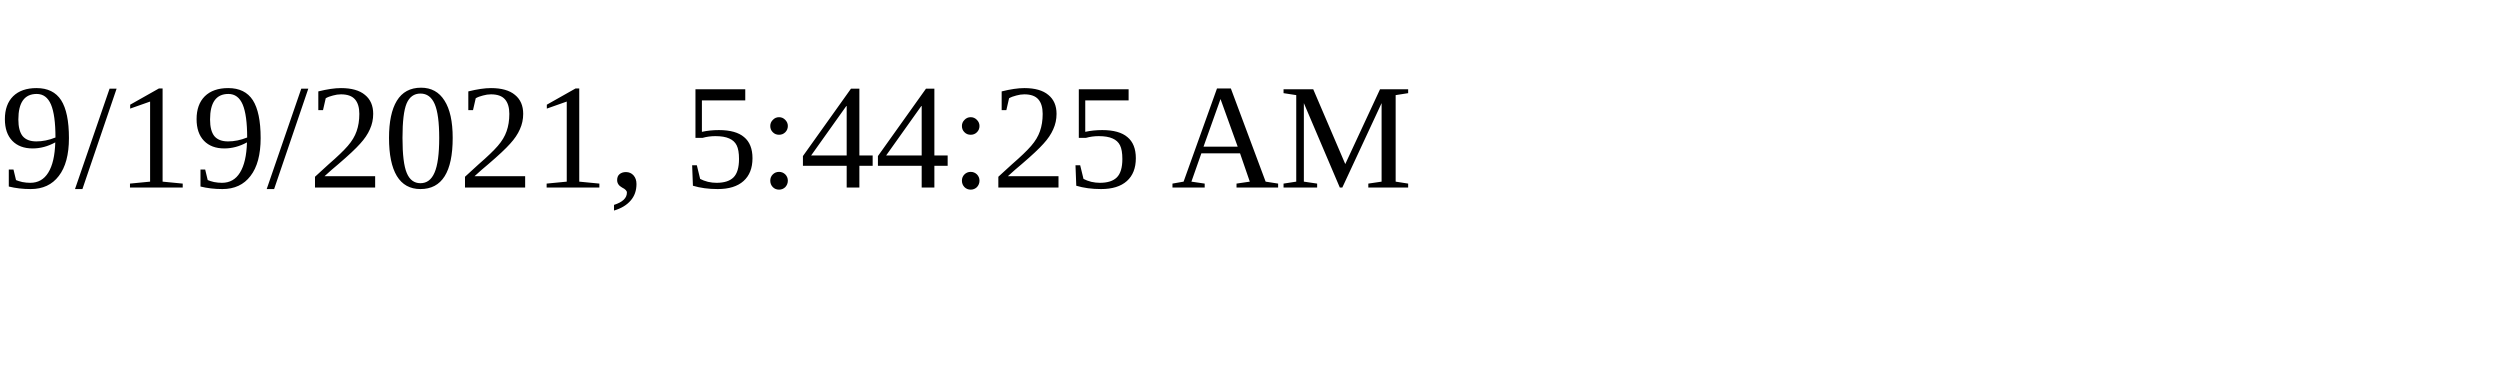
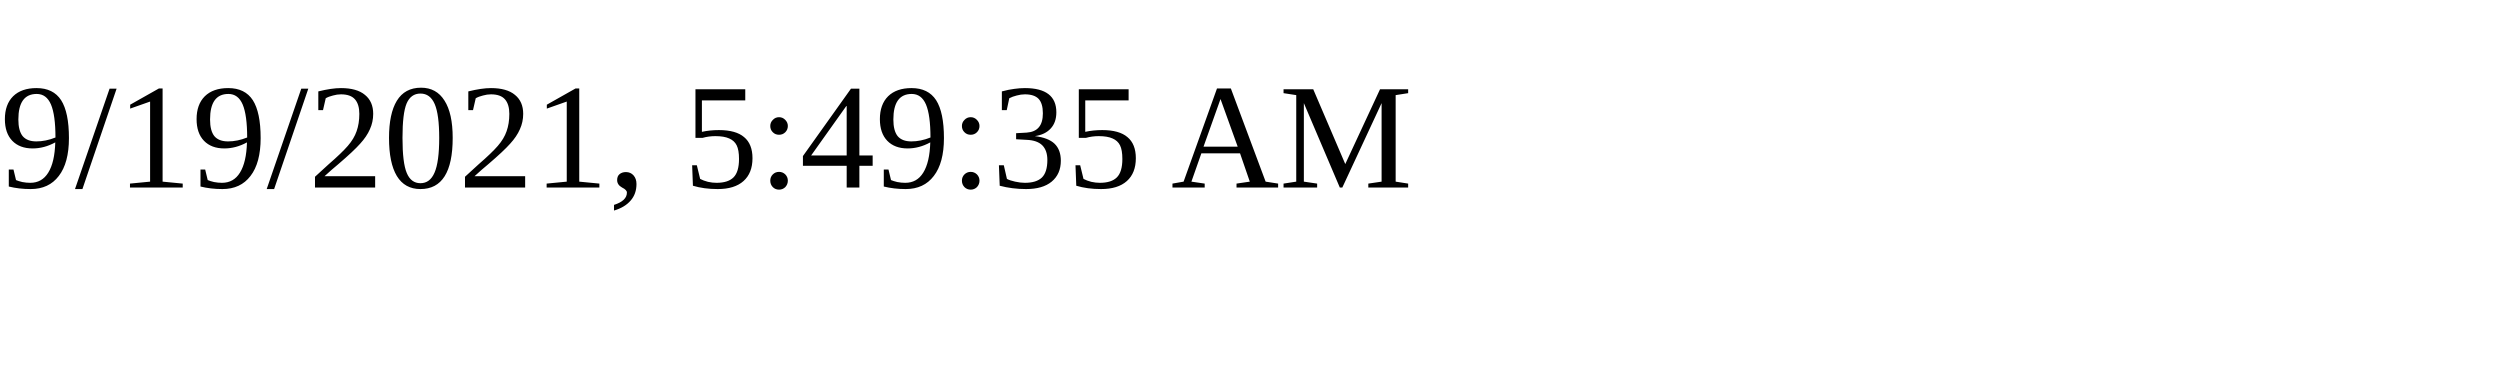
<svg xmlns="http://www.w3.org/2000/svg" height="30" width="200">
-   <text x="0" y="15">9/19/2021, 5:44:25 AM</text>
+   <text x="0" y="15">9/19/2021, 5:49:35 AM</text>
</svg>
